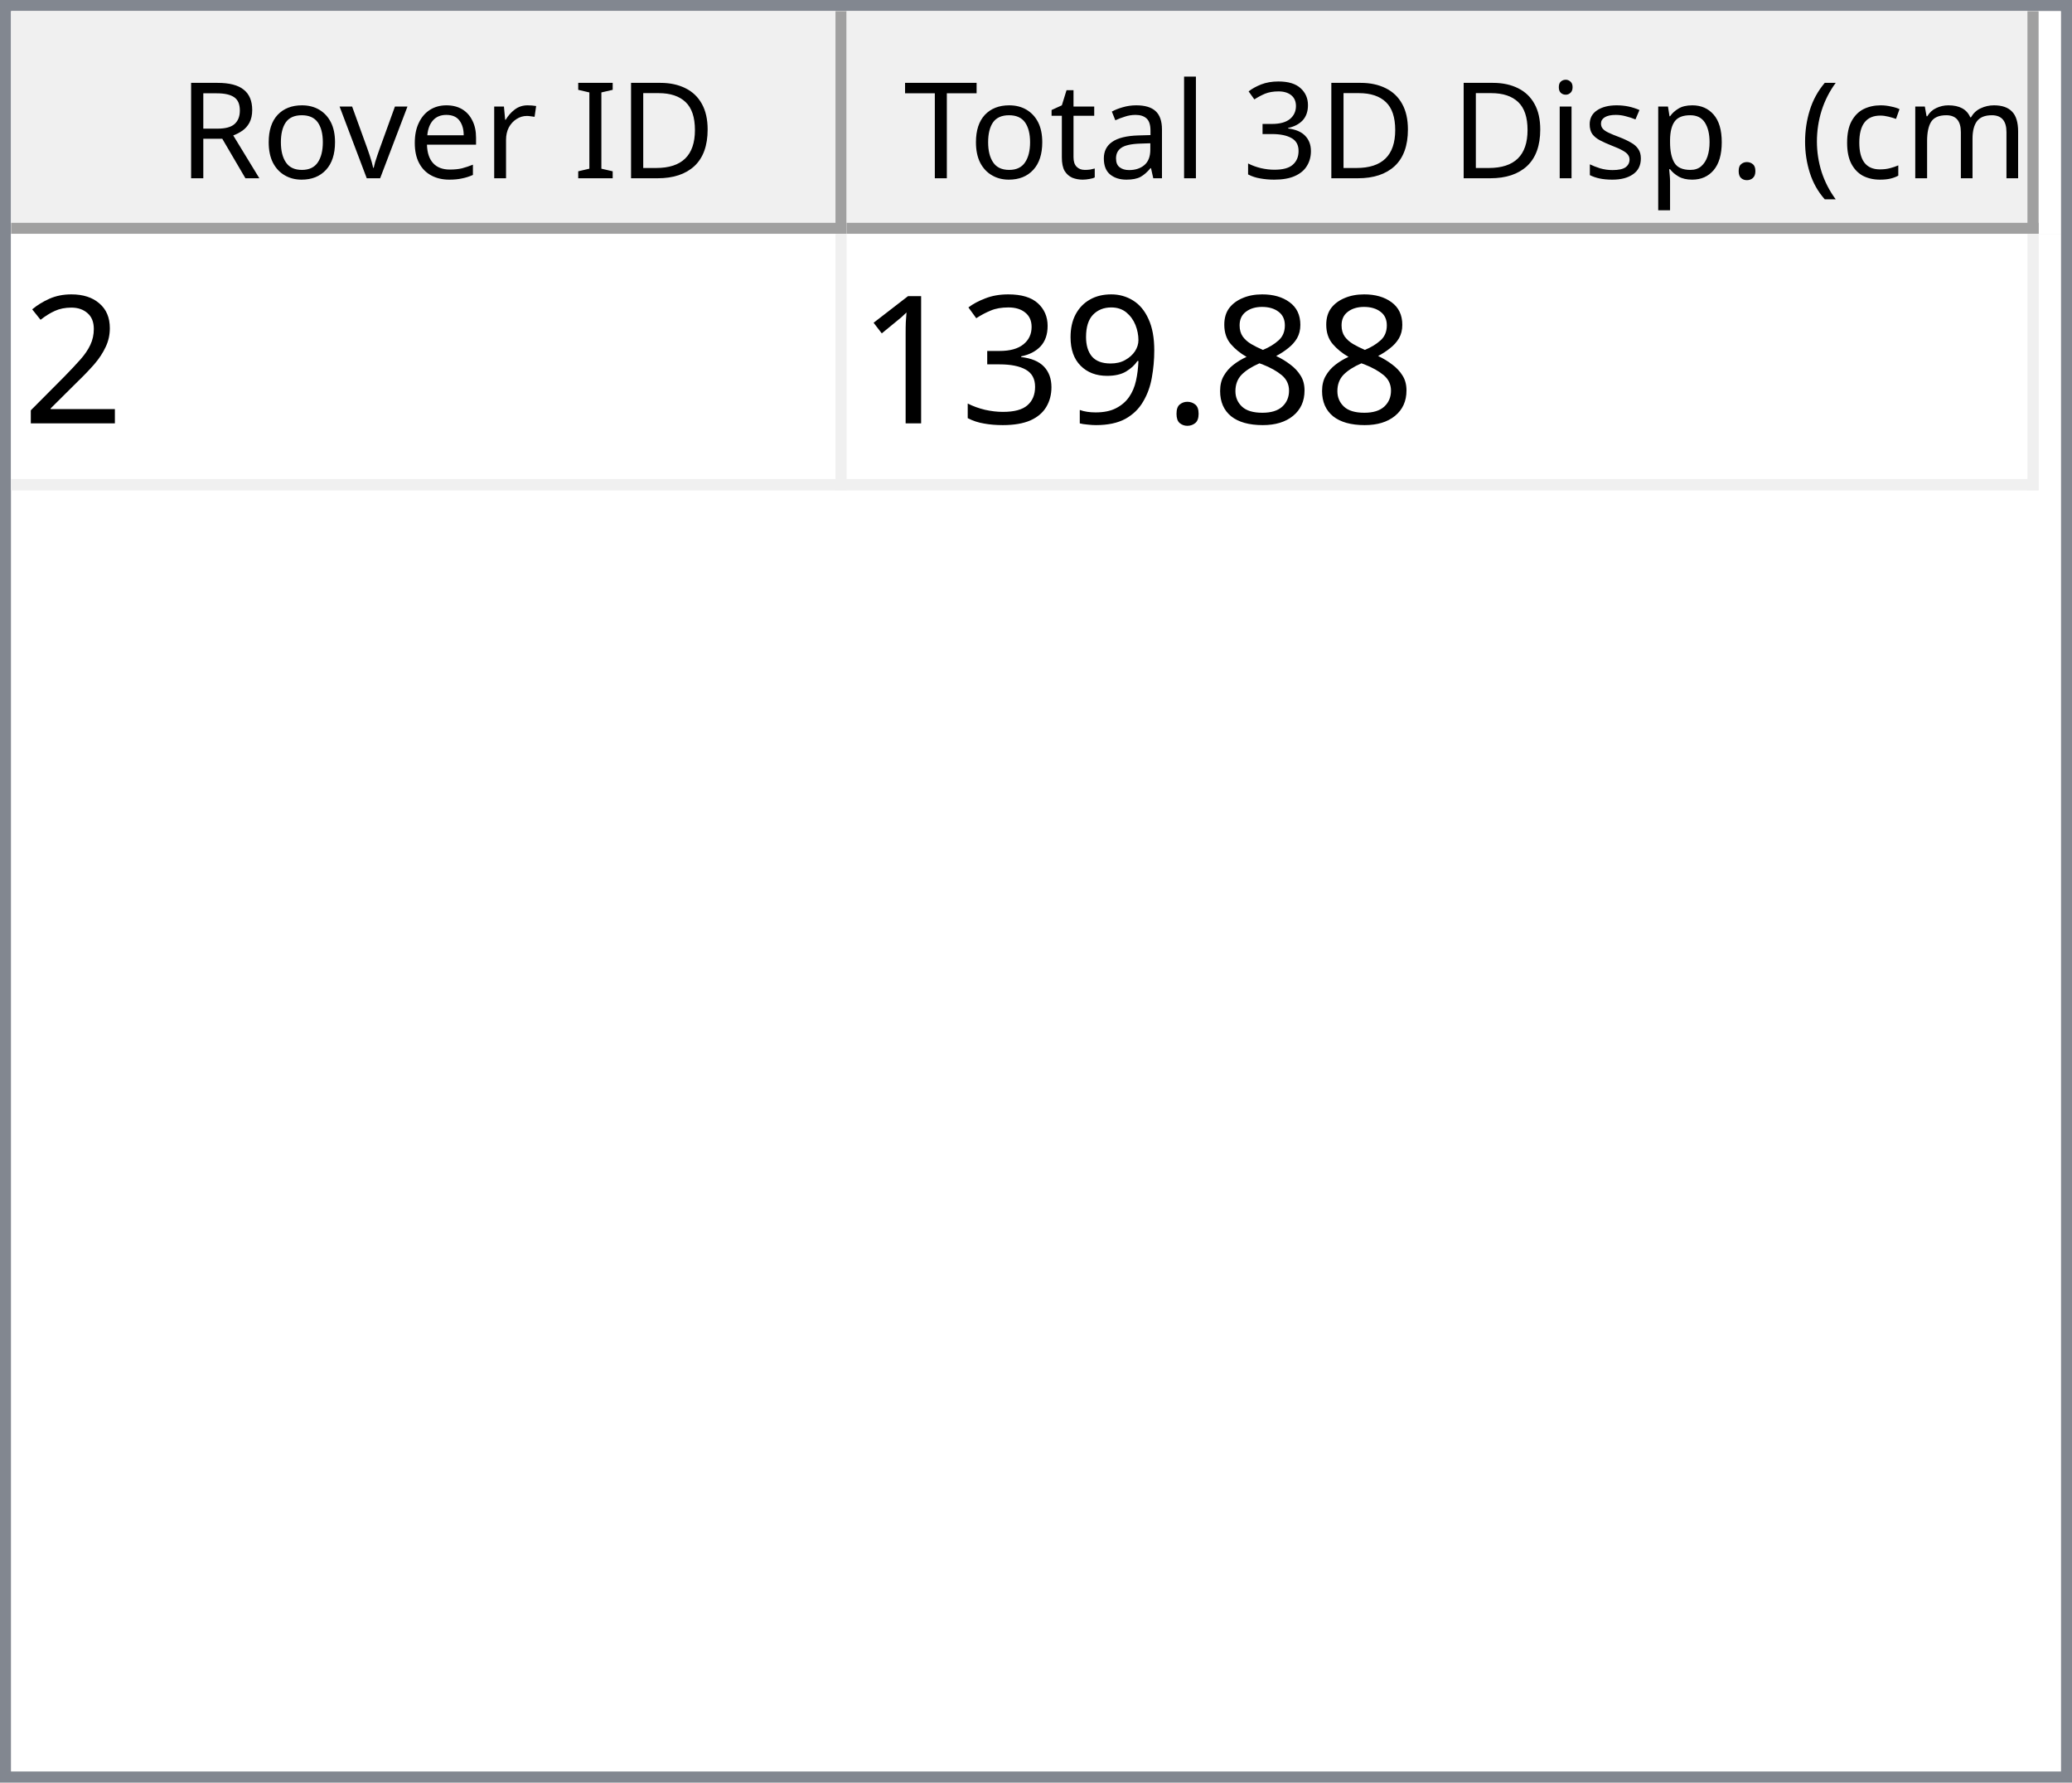
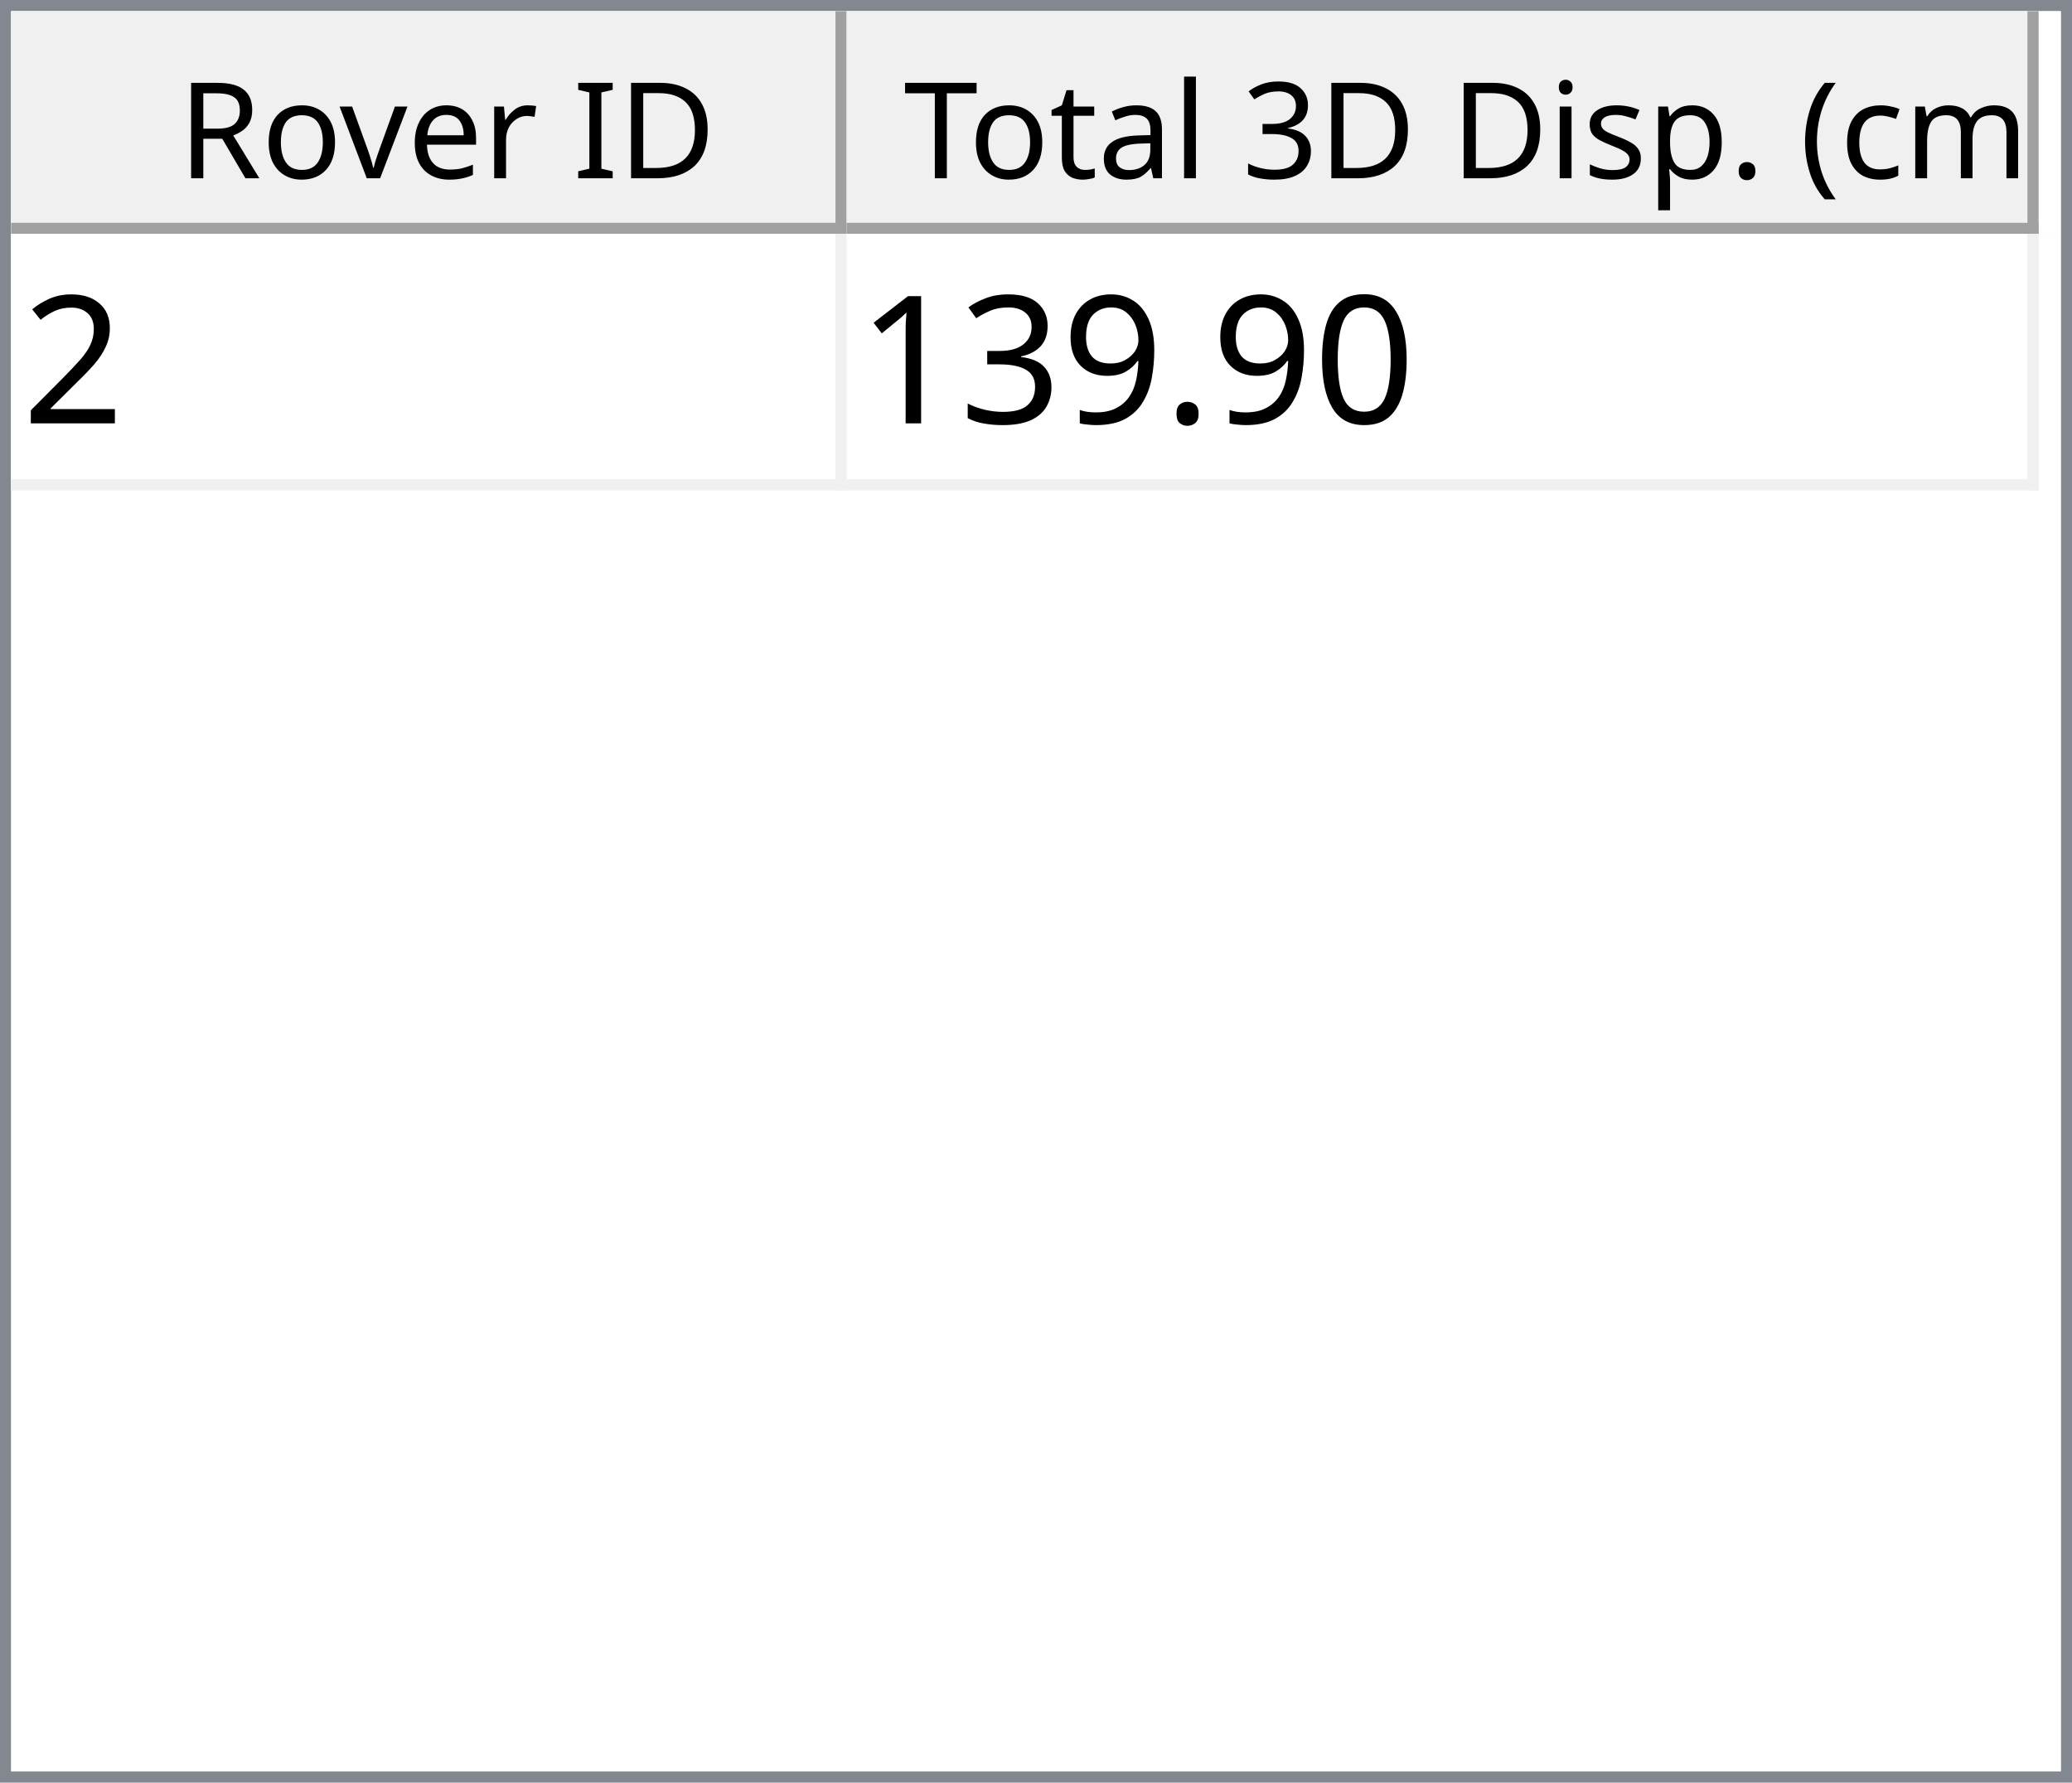
<svg xmlns="http://www.w3.org/2000/svg" style="fill-opacity:1; color-rendering:auto; color-interpolation:auto; text-rendering:auto; stroke:black; stroke-linecap:square; stroke-miterlimit:10; shape-rendering:auto; stroke-opacity:1; fill:black; stroke-dasharray:none; font-weight:normal; stroke-width:1; font-family:'Dialog'; font-style:normal; stroke-linejoin:miter; font-size:12px; stroke-dashoffset:0; image-rendering:auto;" width="186" height="160">
  <defs id="genericDefs" />
  <g>
    <defs id="defs1">
      <clipPath clipPathUnits="userSpaceOnUse" id="clipPath1">
        <path d="M0 0 L186 0 L186 160 L0 160 L0 0 Z" />
      </clipPath>
      <clipPath clipPathUnits="userSpaceOnUse" id="clipPath2">
        <path d="M0 0 L0 160 L186 160 L186 0 Z" />
      </clipPath>
      <clipPath clipPathUnits="userSpaceOnUse" id="clipPath3">
        <path d="M0 0 L0 20 L184 20 L184 0 Z" />
      </clipPath>
      <clipPath clipPathUnits="userSpaceOnUse" id="clipPath4">
        <path d="M0 0 L0 20 L75 20 L75 0 Z" />
      </clipPath>
      <clipPath clipPathUnits="userSpaceOnUse" id="clipPath5">
        <path d="M1 1 L1 19 L74 19 L74 1 Z" />
      </clipPath>
      <clipPath clipPathUnits="userSpaceOnUse" id="clipPath6">
        <path d="M0 0 L0 18 L73 18 L73 0 Z" />
      </clipPath>
      <clipPath clipPathUnits="userSpaceOnUse" id="clipPath7">
        <path d="M-0.5 -0.5 L-0.5 19.5 L74.5 19.5 L74.5 -0.5 Z" />
      </clipPath>
      <clipPath clipPathUnits="userSpaceOnUse" id="clipPath8">
        <path d="M0 0 L0 20 L107 20 L107 0 Z" />
      </clipPath>
      <clipPath clipPathUnits="userSpaceOnUse" id="clipPath9">
        <path d="M1 1 L1 19 L106 19 L106 1 Z" />
      </clipPath>
      <clipPath clipPathUnits="userSpaceOnUse" id="clipPath10">
        <path d="M0 0 L0 18 L105 18 L105 0 Z" />
      </clipPath>
      <clipPath clipPathUnits="userSpaceOnUse" id="clipPath11">
        <path d="M-0.5 -0.5 L-0.5 19.5 L106.5 19.5 L106.5 -0.5 Z" />
      </clipPath>
      <clipPath clipPathUnits="userSpaceOnUse" id="clipPath12">
        <path d="M0 0 L0 138 L184 138 L184 0 Z" />
      </clipPath>
      <clipPath clipPathUnits="userSpaceOnUse" id="clipPath13">
        <path d="M0 0 L0 23 L182 23 L182 0 Z" />
      </clipPath>
      <clipPath clipPathUnits="userSpaceOnUse" id="clipPath14">
        <path d="M-0.5 -0.5 L-0.5 22.5 L181.5 22.5 L181.5 -0.5 Z" />
      </clipPath>
      <clipPath clipPathUnits="userSpaceOnUse" id="clipPath15">
        <path d="M0 0 L0 22 L74 22 L74 0 Z" />
      </clipPath>
      <clipPath clipPathUnits="userSpaceOnUse" id="clipPath16">
        <path d="M0 0 L0 22 L106 22 L106 0 Z" />
      </clipPath>
      <font horiz-adv-x="64.551" id="font1">
        <font-face ascent="107.91" descent="25.098" units-per-em="100" style="font-style:normal; font-family:Segoe UI; font-weight:normal;" />
        <missing-glyph horiz-adv-x="64.551" d="M8.109 0 L8.109 68.266 L56.453 68.266 L56.453 0 L8.109 0 ZM15.328 7.234 L49.219 7.234 L49.219 61.031 L15.328 61.031 L15.328 7.234 Z" />
        <glyph unicode="D" horiz-adv-x="70.117" d="M9.188 0 L9.188 70.016 L28.516 70.016 Q65.531 70.016 65.531 35.891 Q65.531 19.672 55.25 9.836 Q44.969 0 27.734 0 L9.188 0 ZM17.391 62.594 L17.391 7.422 L27.828 7.422 Q41.609 7.422 49.273 14.797 Q56.938 22.172 56.938 35.688 Q56.938 62.594 28.328 62.594 L17.391 62.594 Z" />
        <glyph unicode="I" horiz-adv-x="26.611" d="M17.391 0 L9.188 0 L9.188 70.016 L17.391 70.016 L17.391 0 Z" />
        <glyph unicode=" " horiz-adv-x="27.393" d="" />
        <glyph unicode="r" horiz-adv-x="34.766" d="M34.188 41.891 Q32.078 43.5 28.125 43.5 Q23 43.5 19.555 38.672 Q16.109 33.844 16.109 25.484 L16.109 0 L8.109 0 L8.109 50 L16.109 50 L16.109 39.703 L16.312 39.703 Q18.016 44.969 21.531 47.922 Q25.047 50.875 29.391 50.875 Q32.516 50.875 34.188 50.203 L34.188 41.891 Z" />
        <glyph unicode="e" horiz-adv-x="52.295" d="M48.297 23 L12.984 23 Q13.188 14.656 17.484 10.109 Q21.781 5.562 29.297 5.562 Q37.75 5.562 44.828 11.141 L44.828 3.609 Q38.234 -1.172 27.391 -1.172 Q16.797 -1.172 10.742 5.641 Q4.688 12.453 4.688 24.812 Q4.688 36.469 11.305 43.82 Q17.922 51.172 27.734 51.172 Q37.547 51.172 42.922 44.828 Q48.297 38.484 48.297 27.203 L48.297 23 ZM40.094 29.781 Q40.047 36.719 36.75 40.578 Q33.453 44.438 27.594 44.438 Q21.922 44.438 17.969 40.383 Q14.016 36.328 13.094 29.781 L40.094 29.781 Z" />
        <glyph unicode="v" horiz-adv-x="47.9" d="M47.406 50 L27.484 0 L19.625 0 L0.688 50 L9.469 50 L22.172 13.672 Q23.578 9.672 23.922 6.688 L24.125 6.688 Q24.609 10.453 25.688 13.484 L38.969 50 L47.406 50 Z" />
        <glyph unicode="o" horiz-adv-x="58.594" d="M29 -1.172 Q17.922 -1.172 11.305 5.836 Q4.688 12.844 4.688 24.422 Q4.688 37.016 11.57 44.094 Q18.453 51.172 30.172 51.172 Q41.359 51.172 47.633 44.289 Q53.906 37.406 53.906 25.203 Q53.906 13.234 47.141 6.031 Q40.375 -1.172 29 -1.172 ZM29.594 44.438 Q21.875 44.438 17.383 39.188 Q12.891 33.938 12.891 24.703 Q12.891 15.828 17.43 10.695 Q21.969 5.562 29.594 5.562 Q37.359 5.562 41.531 10.594 Q45.703 15.625 45.703 24.906 Q45.703 34.281 41.531 39.359 Q37.359 44.438 29.594 44.438 Z" />
        <glyph unicode="R" horiz-adv-x="59.814" d="M59.375 0 L49.609 0 L37.891 19.625 Q36.281 22.359 34.766 24.289 Q33.25 26.219 31.664 27.438 Q30.078 28.656 28.25 29.219 Q26.422 29.781 24.125 29.781 L17.391 29.781 L17.391 0 L9.188 0 L9.188 70.016 L30.078 70.016 Q34.672 70.016 38.555 68.867 Q42.438 67.719 45.289 65.375 Q48.141 63.031 49.758 59.547 Q51.375 56.062 51.375 51.375 Q51.375 47.703 50.273 44.656 Q49.172 41.609 47.148 39.211 Q45.125 36.812 42.266 35.133 Q39.406 33.453 35.844 32.516 L35.844 32.328 Q37.594 31.547 38.891 30.547 Q40.188 29.547 41.359 28.18 Q42.531 26.812 43.68 25.078 Q44.828 23.344 46.234 21.047 L59.375 0 ZM17.391 62.594 L17.391 37.203 L28.516 37.203 Q31.594 37.203 34.203 38.133 Q36.812 39.062 38.719 40.797 Q40.625 42.531 41.703 45.047 Q42.781 47.562 42.781 50.688 Q42.781 56.297 39.141 59.445 Q35.5 62.594 28.609 62.594 L17.391 62.594 Z" />
        <glyph unicode=")" horiz-adv-x="30.176" d="M8.297 -15.922 L1.172 -15.922 Q16.406 2.344 16.406 26.812 Q16.406 51.469 1.078 70.016 L8.297 70.016 Q23.531 52.156 23.531 26.703 Q23.531 1.375 8.297 -15.922 Z" />
        <glyph unicode="m" horiz-adv-x="86.133" d="M79.109 0 L71.094 0 L71.094 28.719 Q71.094 37.016 68.531 40.727 Q65.969 44.438 59.906 44.438 Q54.781 44.438 51.195 39.75 Q47.609 35.062 47.609 28.516 L47.609 0 L39.594 0 L39.594 29.688 Q39.594 44.438 28.219 44.438 Q22.953 44.438 19.531 40.016 Q16.109 35.594 16.109 28.516 L16.109 0 L8.109 0 L8.109 50 L16.109 50 L16.109 42.094 L16.312 42.094 Q21.625 51.172 31.844 51.172 Q36.969 51.172 40.773 48.312 Q44.578 45.453 46 40.828 Q51.562 51.172 62.594 51.172 Q79.109 51.172 79.109 30.812 L79.109 0 Z" />
        <glyph unicode="c" horiz-adv-x="46.191" d="M42.188 2.297 Q36.422 -1.172 28.516 -1.172 Q17.828 -1.172 11.258 5.789 Q4.688 12.75 4.688 23.828 Q4.688 36.188 11.766 43.68 Q18.844 51.172 30.672 51.172 Q37.25 51.172 42.281 48.734 L42.281 40.531 Q36.719 44.438 30.375 44.438 Q22.703 44.438 17.797 38.945 Q12.891 33.453 12.891 24.516 Q12.891 15.719 17.508 10.641 Q22.125 5.562 29.891 5.562 Q36.422 5.562 42.188 9.906 L42.188 2.297 Z" />
        <glyph unicode="(" horiz-adv-x="30.176" d="M29.109 -15.922 L21.969 -15.922 Q6.844 1.375 6.844 26.703 Q6.844 52.156 21.969 70.016 L29.203 70.016 Q13.875 51.469 13.875 26.812 Q13.875 2.344 29.109 -15.922 Z" />
        <glyph unicode="." horiz-adv-x="21.68" d="M10.891 -1.078 Q8.641 -1.078 7.055 0.539 Q5.469 2.156 5.469 4.391 Q5.469 6.641 7.055 8.273 Q8.641 9.906 10.891 9.906 Q13.188 9.906 14.797 8.273 Q16.406 6.641 16.406 4.391 Q16.406 2.156 14.797 0.539 Q13.188 -1.078 10.891 -1.078 Z" />
        <glyph unicode="p" horiz-adv-x="58.789" d="M16.312 7.234 L16.109 7.234 L16.109 -23 L8.109 -23 L8.109 50 L16.109 50 L16.109 41.219 L16.312 41.219 Q22.219 51.172 33.594 51.172 Q43.266 51.172 48.688 44.461 Q54.109 37.75 54.109 26.469 Q54.109 13.922 48 6.375 Q41.891 -1.172 31.297 -1.172 Q21.578 -1.172 16.312 7.234 ZM16.109 27.391 L16.109 20.406 Q16.109 14.203 20.141 9.883 Q24.172 5.562 30.375 5.562 Q37.641 5.562 41.773 11.133 Q45.906 16.703 45.906 26.609 Q45.906 34.969 42.047 39.703 Q38.188 44.438 31.594 44.438 Q24.609 44.438 20.359 39.578 Q16.109 34.719 16.109 27.391 Z" />
        <glyph unicode="s" horiz-adv-x="42.432" d="M5.078 1.812 L5.078 10.406 Q11.625 5.562 19.484 5.562 Q30.031 5.562 30.031 12.594 Q30.031 14.594 29.125 15.992 Q28.219 17.391 26.68 18.461 Q25.141 19.531 23.07 20.383 Q21 21.234 18.609 22.172 Q15.281 23.484 12.766 24.828 Q10.25 26.172 8.57 27.859 Q6.891 29.547 6.031 31.695 Q5.172 33.844 5.172 36.719 Q5.172 40.234 6.789 42.945 Q8.406 45.656 11.086 47.484 Q13.766 49.312 17.211 50.242 Q20.656 51.172 24.312 51.172 Q30.812 51.172 35.938 48.922 L35.938 40.828 Q30.422 44.438 23.25 44.438 Q21 44.438 19.195 43.922 Q17.391 43.406 16.094 42.477 Q14.797 41.547 14.086 40.258 Q13.375 38.969 13.375 37.406 Q13.375 35.453 14.086 34.133 Q14.797 32.812 16.164 31.789 Q17.531 30.766 19.484 29.938 Q21.438 29.109 23.922 28.125 Q27.25 26.859 29.883 25.516 Q32.516 24.172 34.375 22.484 Q36.234 20.797 37.234 18.602 Q38.234 16.406 38.234 13.375 Q38.234 9.672 36.602 6.938 Q34.969 4.203 32.234 2.398 Q29.5 0.594 25.93 -0.289 Q22.359 -1.172 18.453 -1.172 Q10.75 -1.172 5.078 1.812 Z" />
        <glyph unicode="i" horiz-adv-x="24.219" d="M12.203 62.703 Q10.062 62.703 8.547 64.164 Q7.031 65.625 7.031 67.875 Q7.031 70.125 8.547 71.609 Q10.062 73.094 12.203 73.094 Q14.406 73.094 15.945 71.609 Q17.484 70.125 17.484 67.875 Q17.484 65.719 15.945 64.211 Q14.406 62.703 12.203 62.703 ZM16.109 0 L8.109 0 L8.109 50 L16.109 50 L16.109 0 Z" />
        <glyph unicode="3" horiz-adv-x="53.906" d="M46.531 19.828 Q46.531 15.094 44.75 11.211 Q42.969 7.328 39.719 4.57 Q36.469 1.812 31.93 0.297 Q27.391 -1.219 21.922 -1.219 Q11.922 -1.219 6 2.594 L6 11.188 Q13.094 5.609 22.219 5.609 Q25.875 5.609 28.828 6.539 Q31.781 7.469 33.906 9.227 Q36.031 10.984 37.18 13.477 Q38.328 15.969 38.328 19.094 Q38.328 32.812 18.797 32.812 L12.984 32.812 L12.984 39.594 L18.5 39.594 Q35.797 39.594 35.797 52.484 Q35.797 64.406 22.609 64.406 Q15.188 64.406 8.688 59.422 L8.688 67.188 Q15.375 71.188 24.609 71.188 Q29 71.188 32.57 69.969 Q36.141 68.75 38.68 66.555 Q41.219 64.359 42.609 61.281 Q44 58.203 44 54.5 Q44 40.672 30.031 36.719 L30.031 36.531 Q33.594 36.141 36.625 34.797 Q39.656 33.453 41.852 31.305 Q44.047 29.156 45.289 26.25 Q46.531 23.344 46.531 19.828 Z" />
        <glyph unicode="l" horiz-adv-x="24.219" d="M16.109 0 L8.109 0 L8.109 74.031 L16.109 74.031 L16.109 0 Z" />
        <glyph unicode="a" horiz-adv-x="50.879" d="M43.891 0 L35.891 0 L35.891 7.812 L35.688 7.812 Q30.469 -1.172 20.312 -1.172 Q12.844 -1.172 8.617 2.781 Q4.391 6.734 4.391 13.281 Q4.391 27.297 20.906 29.594 L35.891 31.688 Q35.891 44.438 25.594 44.438 Q16.547 44.438 9.281 38.281 L9.281 46.484 Q16.656 51.172 26.266 51.172 Q43.891 51.172 43.891 32.516 L43.891 0 ZM35.891 25.297 L23.828 23.641 Q18.266 22.859 15.43 20.875 Q12.594 18.891 12.594 13.875 Q12.594 10.203 15.211 7.883 Q17.828 5.562 22.172 5.562 Q28.125 5.562 32.008 9.742 Q35.891 13.922 35.891 20.312 L35.891 25.297 Z" />
        <glyph unicode="t" horiz-adv-x="33.887" d="M31.297 0.484 Q28.469 -1.078 23.828 -1.078 Q10.688 -1.078 10.688 13.578 L10.688 43.172 L2.094 43.172 L2.094 50 L10.688 50 L10.688 62.203 L18.703 64.797 L18.703 50 L31.297 50 L31.297 43.172 L18.703 43.172 L18.703 14.984 Q18.703 9.969 20.414 7.82 Q22.125 5.672 26.078 5.672 Q29.109 5.672 31.297 7.328 L31.297 0.484 Z" />
        <glyph unicode="T" horiz-adv-x="52.393" d="M50.594 62.594 L30.375 62.594 L30.375 0 L22.172 0 L22.172 62.594 L2 62.594 L2 70.016 L50.594 70.016 L50.594 62.594 Z" />
      </font>
      <font horiz-adv-x="75.0" id="font2">
        <font-face ascent="100.537" descent="21.973" units-per-em="100" style="font-style:normal; font-family:sans-serif; font-weight:normal;" />
        <missing-glyph horiz-adv-x="75.0" d="M12.5 0 L12.5 62.5 L62.5 62.5 L62.5 0 L12.5 0 ZM14.062 1.562 L60.938 1.562 L60.938 60.938 L14.062 60.938 L14.062 1.562 Z" />
        <glyph unicode="2" horiz-adv-x="55.615" d="M50.344 8.453 L50.344 0 L3.031 0 Q2.938 3.172 4.047 6.109 Q5.859 10.938 9.836 15.625 Q13.812 20.312 21.344 26.469 Q33.016 36.031 37.117 41.625 Q41.219 47.219 41.219 52.203 Q41.219 57.422 37.477 61.008 Q33.734 64.594 27.734 64.594 Q21.391 64.594 17.578 60.789 Q13.766 56.984 13.719 50.25 L4.688 51.172 Q5.609 61.281 11.664 66.578 Q17.719 71.875 27.938 71.875 Q38.234 71.875 44.242 66.164 Q50.25 60.453 50.25 52 Q50.25 47.703 48.492 43.555 Q46.734 39.406 42.656 34.812 Q38.578 30.219 29.109 22.219 Q21.188 15.578 18.945 13.211 Q16.703 10.844 15.234 8.453 L50.344 8.453 Z" />
-         <glyph unicode="8" horiz-adv-x="55.615" d="M17.672 38.812 Q12.203 40.828 9.57 44.539 Q6.938 48.25 6.938 53.422 Q6.938 61.234 12.555 66.555 Q18.172 71.875 27.484 71.875 Q36.859 71.875 42.578 66.43 Q48.297 60.984 48.297 53.172 Q48.297 48.188 45.68 44.508 Q43.062 40.828 37.75 38.812 Q44.344 36.672 47.781 31.883 Q51.219 27.094 51.219 20.453 Q51.219 11.281 44.727 5.031 Q38.234 -1.219 27.641 -1.219 Q17.047 -1.219 10.547 5.055 Q4.047 11.328 4.047 20.703 Q4.047 27.688 7.594 32.398 Q11.141 37.109 17.672 38.812 ZM15.922 53.719 Q15.922 48.641 19.195 45.414 Q22.469 42.188 27.688 42.188 Q32.766 42.188 36.016 45.383 Q39.266 48.578 39.266 53.219 Q39.266 58.062 35.914 61.359 Q32.562 64.656 27.594 64.656 Q22.562 64.656 19.242 61.43 Q15.922 58.203 15.922 53.719 ZM13.094 20.656 Q13.094 16.891 14.875 13.375 Q16.656 9.859 20.172 7.93 Q23.688 6 27.734 6 Q34.031 6 38.133 10.055 Q42.234 14.109 42.234 20.359 Q42.234 26.703 38.016 30.859 Q33.797 35.016 27.438 35.016 Q21.234 35.016 17.164 30.914 Q13.094 26.812 13.094 20.656 Z" />
+         <glyph unicode="0" horiz-adv-x="55.615" d="M4.156 35.297 Q4.156 48 6.766 55.742 Q9.375 63.484 14.523 67.68 Q19.672 71.875 27.484 71.875 Q33.25 71.875 37.594 69.555 Q41.938 67.234 44.773 62.867 Q47.609 58.5 49.219 52.227 Q50.828 45.953 50.828 35.297 Q50.828 22.703 48.242 14.969 Q45.656 7.234 40.508 3.008 Q35.359 -1.219 27.484 -1.219 Q17.141 -1.219 11.234 6.203 Q4.156 15.141 4.156 35.297 ZM13.188 35.297 Q13.188 17.672 17.312 11.836 Q21.438 6 27.484 6 Q33.547 6 37.672 11.859 Q41.797 17.719 41.797 35.297 Q41.797 52.984 37.672 58.789 Q33.547 64.594 27.391 64.594 Q21.344 64.594 17.719 59.469 Q13.188 52.938 13.188 35.297 Z" />
        <glyph unicode="." horiz-adv-x="27.783" d="M9.078 0 L9.078 10.016 L19.094 10.016 L19.094 0 L9.078 0 Z" />
        <glyph unicode="9" horiz-adv-x="55.615" d="M5.469 16.547 L13.922 17.328 Q14.984 11.375 18.016 8.688 Q21.047 6 25.781 6 Q29.828 6 32.883 7.859 Q35.938 9.719 37.891 12.82 Q39.844 15.922 41.164 21.195 Q42.484 26.469 42.484 31.938 Q42.484 32.516 42.438 33.688 Q39.797 29.5 35.234 26.883 Q30.672 24.266 25.344 24.266 Q16.453 24.266 10.305 30.711 Q4.156 37.156 4.156 47.703 Q4.156 58.594 10.578 65.234 Q17 71.875 26.656 71.875 Q33.641 71.875 39.43 68.117 Q45.219 64.359 48.219 57.398 Q51.219 50.438 51.219 37.25 Q51.219 23.531 48.242 15.406 Q45.266 7.281 39.383 3.031 Q33.5 -1.219 25.594 -1.219 Q17.188 -1.219 11.867 3.445 Q6.547 8.109 5.469 16.547 ZM41.453 48.141 Q41.453 55.719 37.43 60.156 Q33.406 64.594 27.734 64.594 Q21.875 64.594 17.531 59.812 Q13.188 55.031 13.188 47.406 Q13.188 40.578 17.312 36.305 Q21.438 32.031 27.484 32.031 Q33.594 32.031 37.523 36.305 Q41.453 40.578 41.453 48.141 Z" />
        <glyph unicode="3" horiz-adv-x="55.615" d="M4.203 18.891 L12.984 20.062 Q14.5 12.594 18.141 9.297 Q21.781 6 27 6 Q33.203 6 37.477 10.297 Q41.75 14.594 41.75 20.953 Q41.75 27 37.797 30.93 Q33.844 34.859 27.734 34.859 Q25.25 34.859 21.531 33.891 L22.516 41.609 Q23.391 41.5 23.922 41.5 Q29.547 41.5 34.039 44.43 Q38.531 47.359 38.531 53.469 Q38.531 58.297 35.258 61.477 Q31.984 64.656 26.812 64.656 Q21.688 64.656 18.266 61.43 Q14.844 58.203 13.875 51.766 L5.078 53.328 Q6.688 62.156 12.398 67.016 Q18.109 71.875 26.609 71.875 Q32.469 71.875 37.398 69.359 Q42.328 66.844 44.945 62.5 Q47.562 58.156 47.562 53.266 Q47.562 48.641 45.07 44.828 Q42.578 41.016 37.703 38.766 Q44.047 37.312 47.562 32.695 Q51.078 28.078 51.078 21.141 Q51.078 11.766 44.242 5.25 Q37.406 -1.266 26.953 -1.266 Q17.531 -1.266 11.305 4.352 Q5.078 9.969 4.203 18.891 Z" />
        <glyph unicode="1" horiz-adv-x="55.615" d="M37.25 0 L28.469 0 L28.469 56 Q25.297 52.984 20.141 49.953 Q14.984 46.922 10.891 45.406 L10.891 53.906 Q18.266 57.375 23.781 62.305 Q29.297 67.234 31.594 71.875 L37.25 71.875 L37.25 0 Z" />
      </font>
    </defs>
    <g style="fill:white; stroke:white;">
      <rect x="0" y="0" width="186" style="clip-path:url(#clipPath1); stroke:none;" height="160" />
    </g>
    <g style="fill:white; text-rendering:optimizeSpeed; color-rendering:optimizeSpeed; image-rendering:optimizeSpeed; shape-rendering:crispEdges; stroke:white; color-interpolation:sRGB;">
      <rect x="0" width="186" height="160" y="0" style="stroke:none;" />
      <path style="stroke:none;" d="M0 160 L186 160 L186 0 L0 0 Z" />
    </g>
    <g style="fill:rgb(240,240,240); font-family:'Segoe UI'; stroke:rgb(240,240,240);">
      <rect x="0" y="0" width="186" style="clip-path:url(#clipPath2); stroke:none;" height="160" />
    </g>
    <g style="fill:rgb(130,135,144); font-family:'Segoe UI'; stroke:rgb(130,135,144);">
      <path d="M0 0 L186 0 L186 160 L0 160 L0 0 ZM1 1 L185 1 L185 159 L1 159 L1 1 Z" style="fill-rule:evenodd; clip-path:url(#clipPath2); stroke:none;" />
    </g>
    <g style="fill:white; font-family:'Segoe UI'; stroke:white;" transform="translate(1,1)">
      <rect x="0" y="0" width="184" style="clip-path:url(#clipPath3); stroke:none;" height="20" />
    </g>
    <g style="fill:rgb(240,240,240); font-family:'Segoe UI'; stroke:rgb(240,240,240);" transform="translate(1,1)">
      <rect x="0" y="0" width="75" style="clip-path:url(#clipPath4); stroke:none;" height="20" />
    </g>
    <g style="font-family:'Segoe UI';" transform="translate(2,2)">
      <text x="14" xml:space="preserve" y="14" style="clip-path:url(#clipPath6); stroke:none;">Rover ID</text>
    </g>
    <g style="fill:rgb(160,160,160); font-family:'Segoe UI'; stroke:rgb(160,160,160); stroke-linejoin:bevel;" transform="translate(1.5,1.5)">
      <line x1="74" x2="74" y1="0" style="fill:none; clip-path:url(#clipPath7);" y2="19" />
    </g>
    <g style="fill:rgb(160,160,160); font-family:'Segoe UI'; stroke:rgb(160,160,160); stroke-linejoin:bevel;" transform="matrix(1,0,0,1,1,1) translate(0.5,0.5)">
      <line x1="0" x2="74" y1="19" style="fill:none; clip-path:url(#clipPath7);" y2="19" />
    </g>
    <g style="fill:rgb(240,240,240); font-family:'Segoe UI'; stroke:rgb(240,240,240);" transform="translate(76,1)">
      <rect x="0" y="0" width="107" style="clip-path:url(#clipPath8); stroke:none;" height="20" />
    </g>
    <g style="font-family:'Segoe UI';" transform="translate(77,2)">
      <text x="1" xml:space="preserve" y="14" style="clip-path:url(#clipPath10); stroke:none;"> Total 3D Disp. (cm)</text>
    </g>
    <g style="fill:rgb(160,160,160); font-family:'Segoe UI'; stroke:rgb(160,160,160); stroke-linejoin:bevel;" transform="translate(76.5,1.5)">
      <line x1="106" x2="106" y1="0" style="fill:none; clip-path:url(#clipPath11);" y2="19" />
    </g>
    <g style="fill:rgb(160,160,160); font-family:'Segoe UI'; stroke:rgb(160,160,160); stroke-linejoin:bevel;" transform="matrix(1,0,0,1,76,1) translate(0.5,0.5)">
      <line x1="0" x2="106" y1="19" style="fill:none; clip-path:url(#clipPath11);" y2="19" />
    </g>
    <g style="fill:white; font-family:'Segoe UI'; stroke:white;" transform="translate(1,21)">
      <rect x="0" y="0" width="184" style="clip-path:url(#clipPath12); stroke:none;" height="138" />
    </g>
    <g style="fill:rgb(240,240,240); font-size:16px; font-family:sans-serif; stroke:rgb(240,240,240);" transform="translate(1,21)">
      <rect x="0" y="0" width="182" style="clip-path:url(#clipPath13); stroke:none;" height="23" />
      <line transform="translate(0.5,0.5)" x1="0" x2="181" y1="22" style="clip-path:url(#clipPath14); fill:none; stroke-linejoin:bevel;" y2="22" />
    </g>
    <g transform="matrix(1,0,0,1,1,21) translate(0.5,0.5)" style="fill:rgb(240,240,240); font-size:16px; font-family:sans-serif; stroke:rgb(240,240,240); stroke-linejoin:bevel;">
      <line x1="74" x2="74" y1="0" style="fill:none; clip-path:url(#clipPath14);" y2="22" />
    </g>
    <g transform="matrix(1,0,0,1,1,21) translate(0.5,0.5)" style="fill:rgb(240,240,240); font-size:16px; font-family:sans-serif; stroke:rgb(240,240,240); stroke-linejoin:bevel;">
      <line x1="181" x2="181" y1="0" style="fill:none; clip-path:url(#clipPath14);" y2="22" />
    </g>
    <g style="fill:white; font-size:16px; font-family:sans-serif; stroke:white;" transform="matrix(1,0,0,1,1,21)">
      <rect x="0" y="0" width="74" style="clip-path:url(#clipPath15); stroke:none;" height="22" />
      <text x="1" y="17" style="fill:black; clip-path:url(#clipPath15); stroke:none;" xml:space="preserve">2</text>
    </g>
    <g style="fill:white; font-size:16px; font-family:sans-serif; stroke:white;" transform="matrix(1,0,0,1,1,21) translate(75,0)">
      <rect x="0" y="0" width="106" style="clip-path:url(#clipPath16); stroke:none;" height="22" />
-       <text x="1" y="17" style="fill:black; clip-path:url(#clipPath16); stroke:none;" xml:space="preserve">139.88</text>
+       <text x="1" y="17" style="fill:black; clip-path:url(#clipPath16); stroke:none;" xml:space="preserve">139.90</text>
    </g>
  </g>
</svg>
